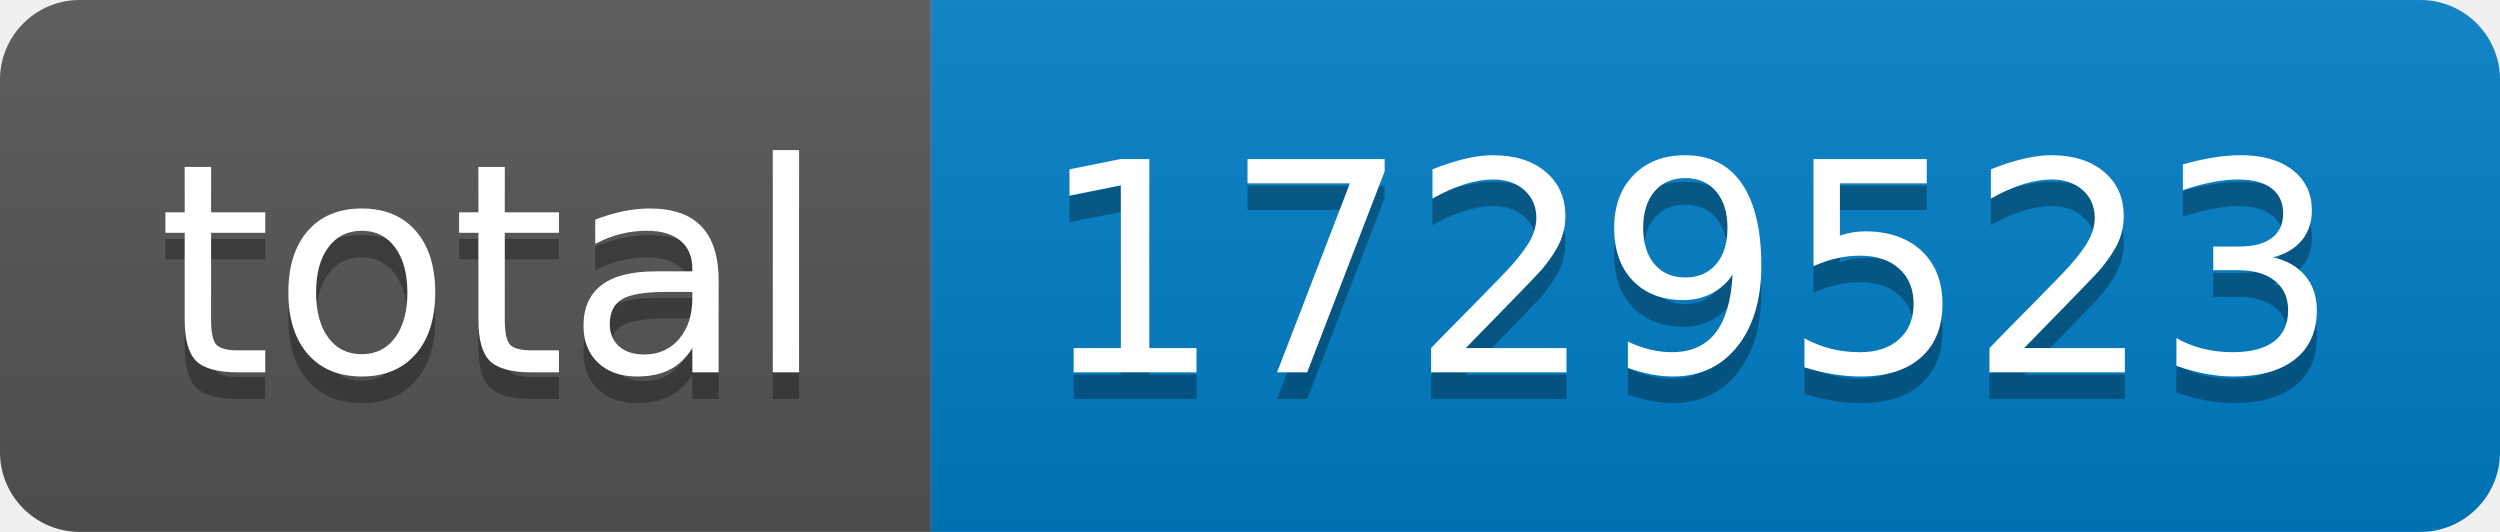
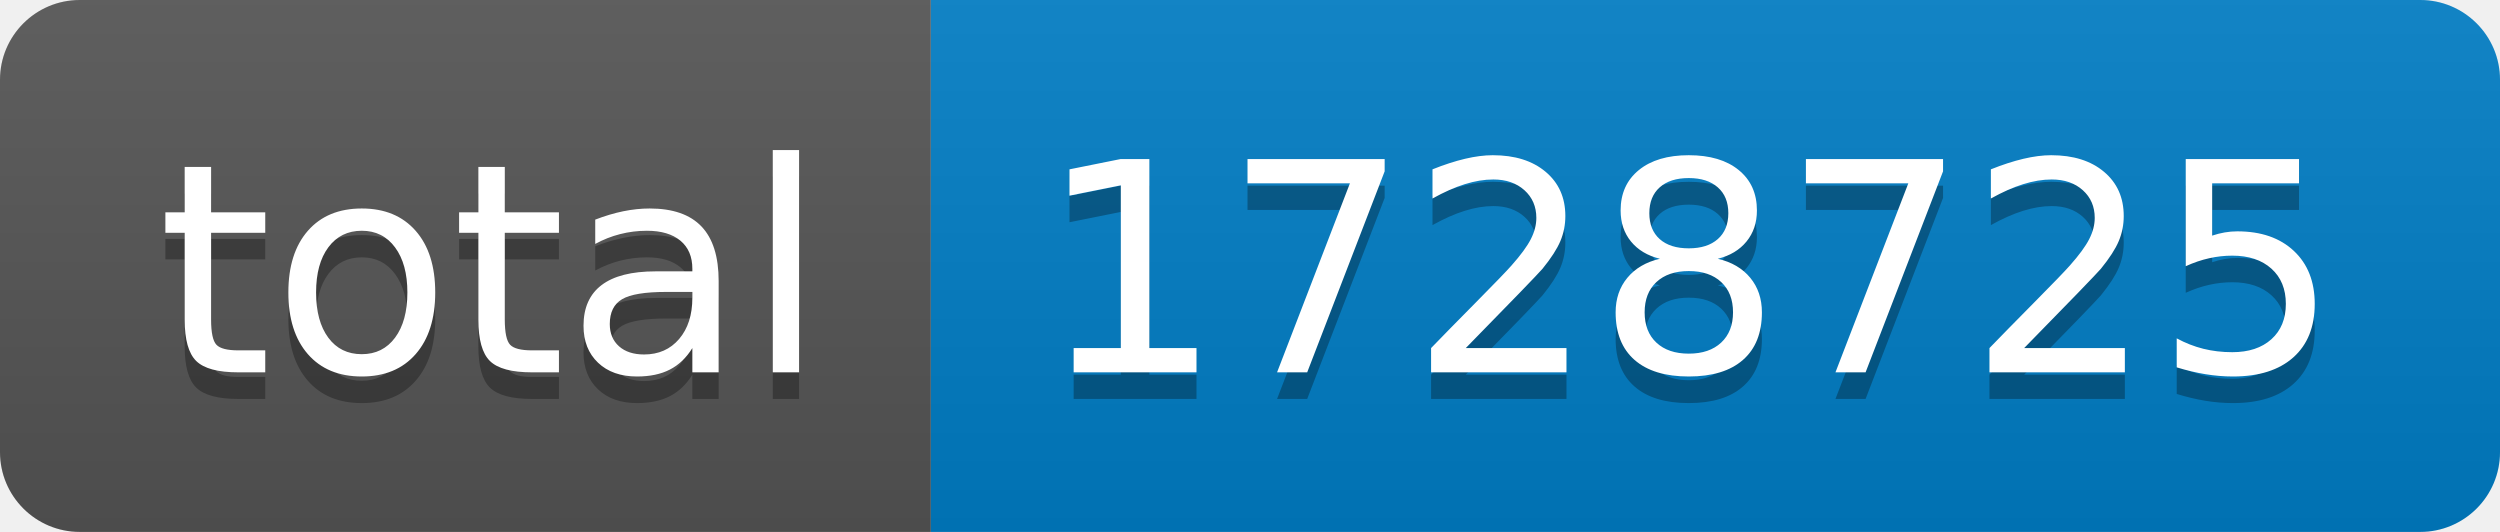
- <svg xmlns="http://www.w3.org/2000/svg" width="94" height="20" role="img" aria-label="total: 1729523">
+ <svg xmlns="http://www.w3.org/2000/svg" width="94" height="20" role="img" aria-label="total: 1728725">
  <linearGradient id="s" x2="0" y2="100%">
    <stop offset="0" stop-color="#bbb" stop-opacity=".1" />
    <stop offset="1" stop-opacity=".1" />
  </linearGradient>
  <clipPath id="r">
    <rect width="94" height="20" rx="3" fill="#fff" />
  </clipPath>
  <g clip-path="url(#r)">
    <rect width="35" height="20" fill="#555" />
    <rect x="35" width="59" height="20" fill="#007ec6" />
    <rect width="94" height="20" fill="url(#s)" />
  </g>
  <g fill="#fff" text-anchor="middle" font-family="Verdana,Geneva,DejaVu Sans,sans-serif" text-rendering="geometricPrecision" font-size="110">
    <text aria-hidden="true" x="185" y="150" fill="#010101" fill-opacity=".3" transform="scale(.1)" textLength="250">total</text>
    <text x="185" y="140" transform="scale(.1)" fill="#fff" textLength="250">total</text>
-     <text aria-hidden="true" x="635" y="150" fill="#010101" fill-opacity=".3" transform="scale(.1)" textLength="490">1729523</text>
-     <text x="635" y="140" transform="scale(.1)" fill="#fff" textLength="490">1729523</text>
+     <text aria-hidden="true" x="635" y="150" fill="#010101" fill-opacity=".3" transform="scale(.1)" textLength="490">1728725</text>
+     <text x="635" y="140" transform="scale(.1)" fill="#fff" textLength="490">1728725</text>
  </g>
</svg>
